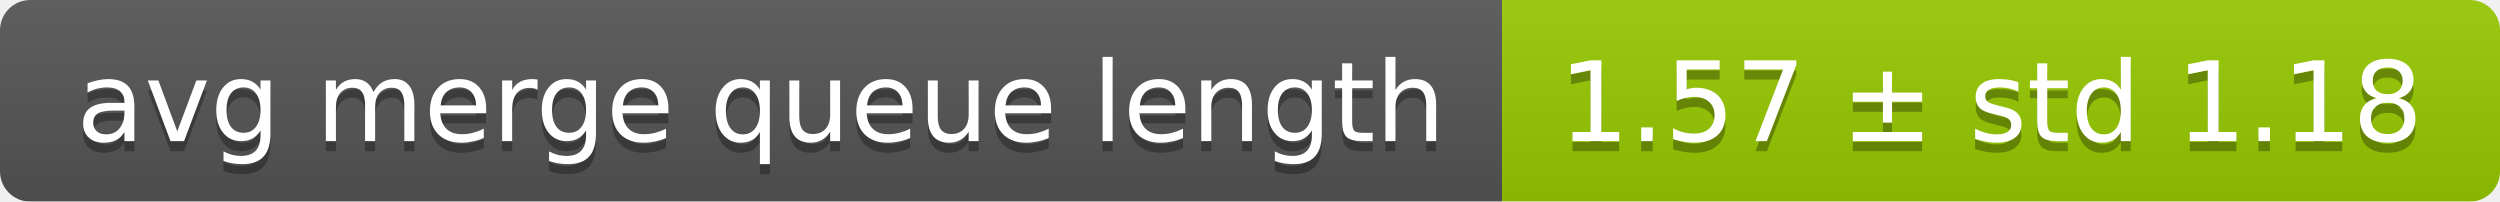
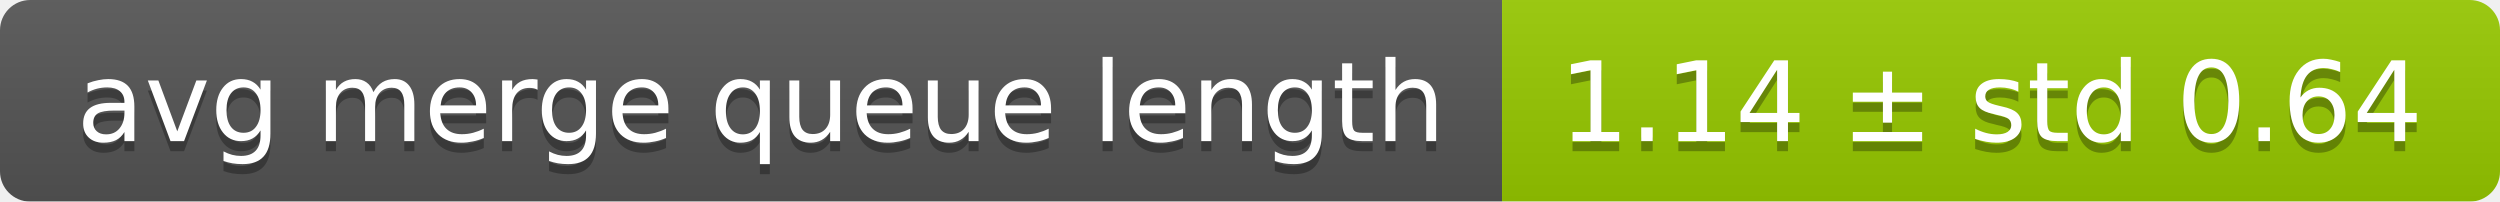
<svg xmlns="http://www.w3.org/2000/svg" width="248" height="20">
  <linearGradient id="smooth" x2="0" y2="100%">
    <stop offset="0" stop-color="#bbb" stop-opacity=".1" />
    <stop offset="1" stop-opacity=".1" />
  </linearGradient>
  <mask id="round">
    <rect width="248" height="20" rx="3" fill="#fff" />
  </mask>
  <g mask="url(#round)">
    <rect width="149" height="20" fill="#555" />
    <rect x="149" width="99" height="20" fill="#97ca00" />
    <rect width="248" height="20" fill="url(#smooth)" />
  </g>
  <g fill="#fff" text-anchor="middle" font-family="DejaVu Sans,Verdana,Geneva,sans-serif" font-size="11">
    <text x="75.5" y="15" fill="#010101" fill-opacity=".3">avg merge queue length</text>
    <text x="75.5" y="14">avg merge queue length</text>
-     <text x="197.5" y="15" fill="#010101" fill-opacity=".3">1.57 ± std 1.18</text>
-     <text x="197.5" y="14">1.57 ± std 1.18</text>
+     <text x="197.5" y="15" fill="#010101" fill-opacity=".3">1.14 ± std 0.64</text>
+     <text x="197.5" y="14">1.14 ± std 0.64</text>
  </g>
</svg>
